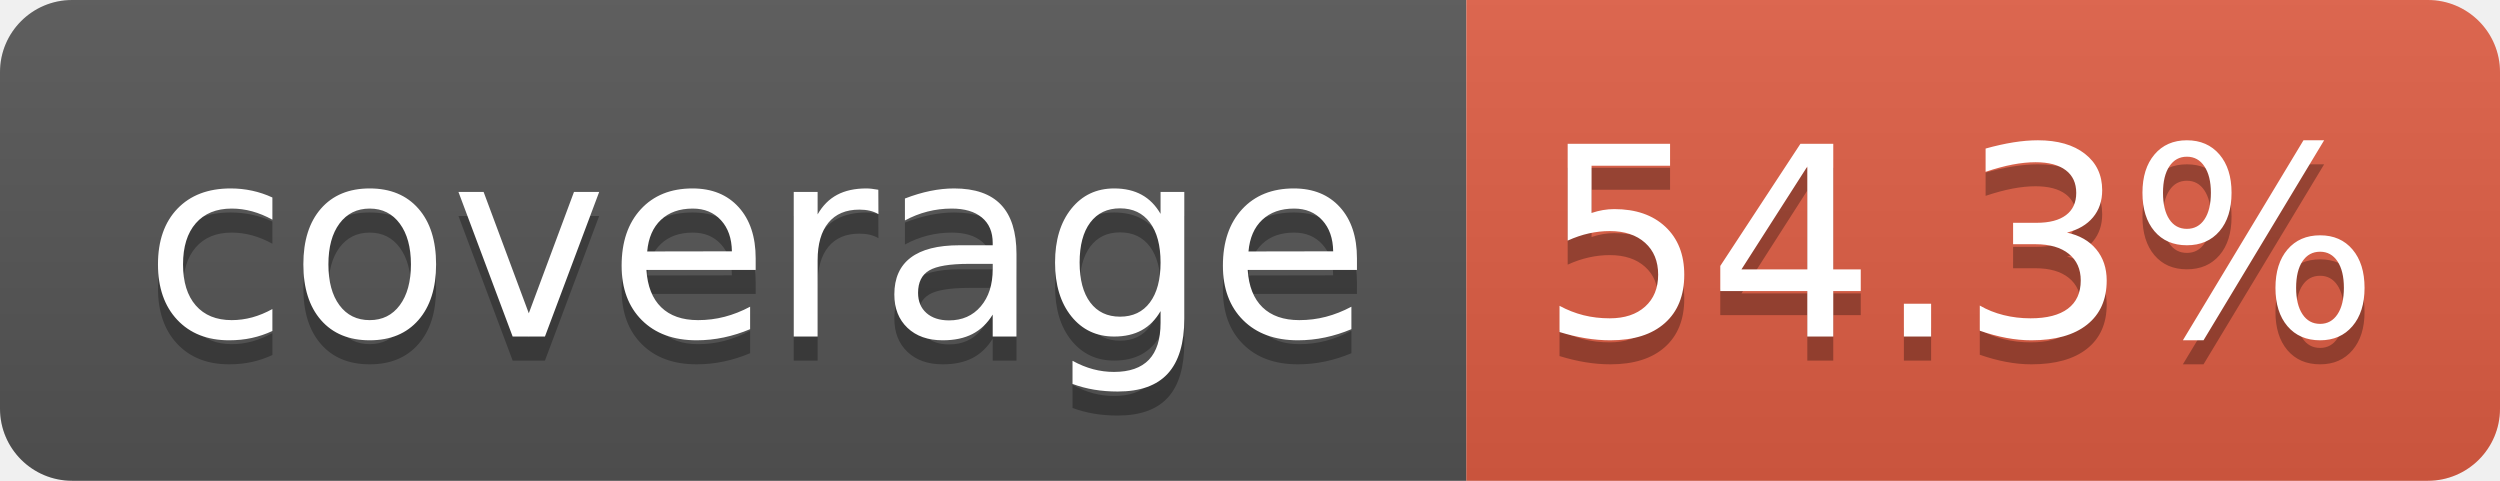
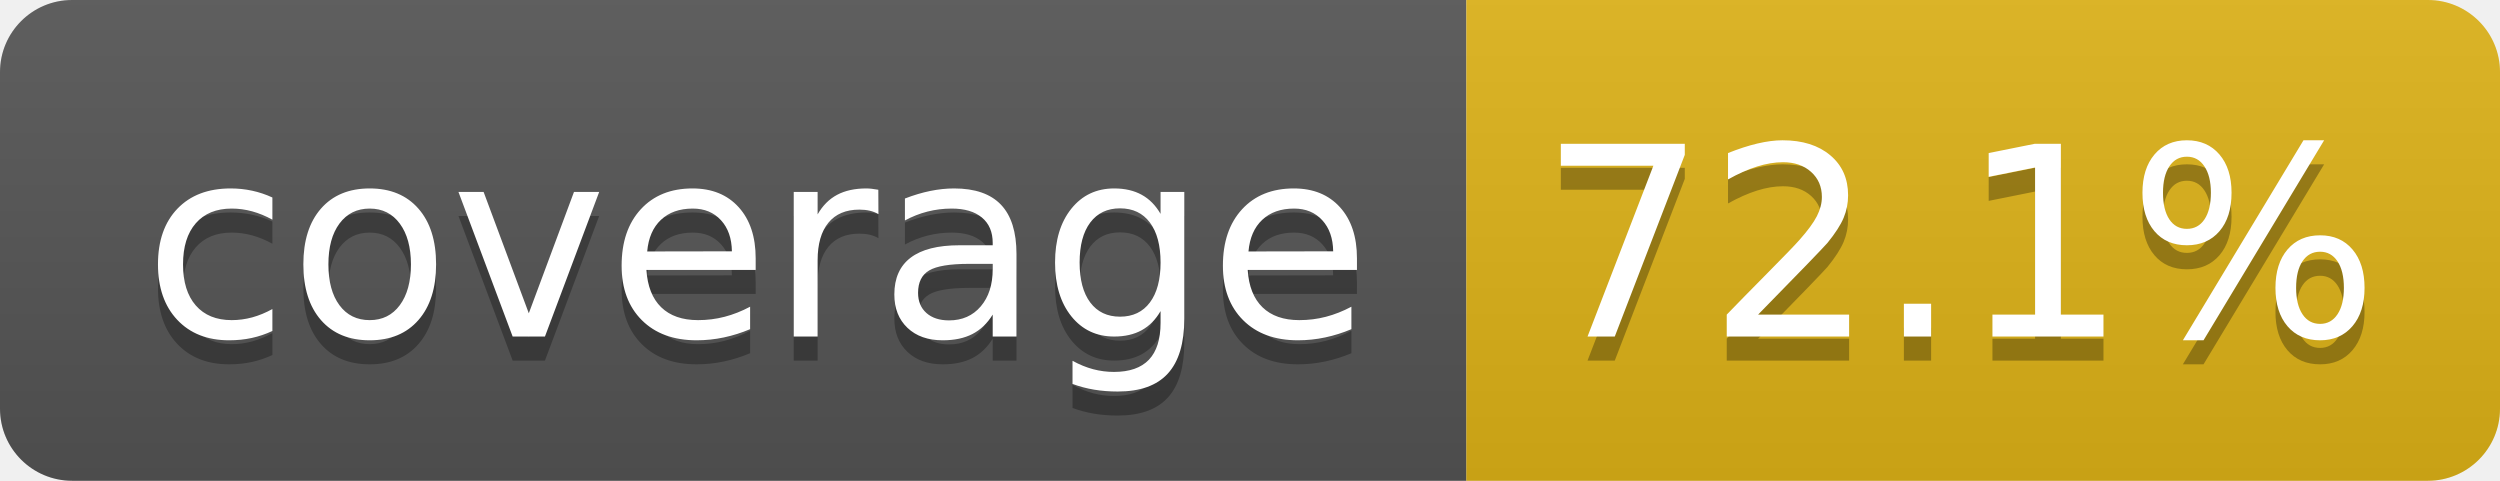
- <svg xmlns="http://www.w3.org/2000/svg" width="104" height="20" role="img" aria-label="coverage: 54.3%">
+ <svg xmlns="http://www.w3.org/2000/svg" width="104" height="20" role="img" aria-label="coverage: 72.1%">
  <linearGradient id="s" x2="0" y2="100%">
    <stop offset="0" stop-color="#bbb" stop-opacity=".1" />
    <stop offset="1" stop-opacity=".1" />
  </linearGradient>
  <clipPath id="r">
    <rect width="104" height="20" rx="3" fill="#fff" />
  </clipPath>
  <g clip-path="url(#r)">
    <rect width="61" height="20" fill="#555" />
-     <rect x="61" width="43" height="20" fill="#e05d44" />
+     <rect x="61" width="43" height="20" fill="#dfb317" />
    <rect width="104" height="20" fill="url(#s)" />
  </g>
  <g fill="#fff" text-anchor="middle" font-family="Verdana,Geneva,DejaVu Sans,sans-serif" text-rendering="geometricPrecision" font-size="110">
    <text aria-hidden="true" x="315" y="150" fill="#010101" fill-opacity=".3" transform="scale(.1)" textLength="510">coverage</text>
    <text x="315" y="140" transform="scale(.1)" fill="#fff" textLength="510">coverage</text>
-     <text aria-hidden="true" x="815" y="150" fill="#010101" fill-opacity=".3" transform="scale(.1)" textLength="330">54.3%</text>
-     <text x="815" y="140" transform="scale(.1)" fill="#fff" textLength="330">54.3%</text>
+     <text aria-hidden="true" x="815" y="150" fill="#010101" fill-opacity=".3" transform="scale(.1)" textLength="330">72.1%</text>
+     <text x="815" y="140" transform="scale(.1)" fill="#fff" textLength="330">72.1%</text>
  </g>
</svg>
